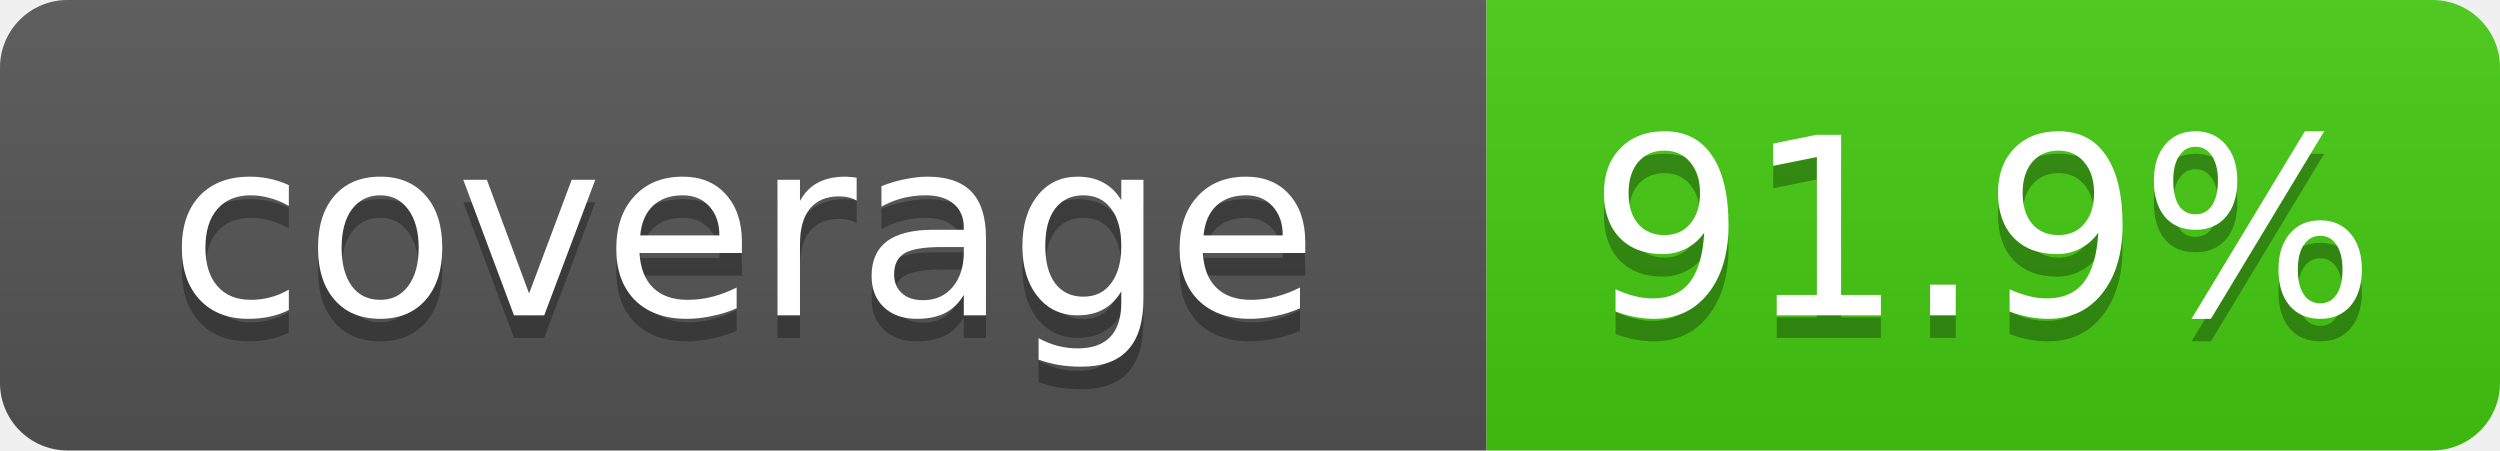
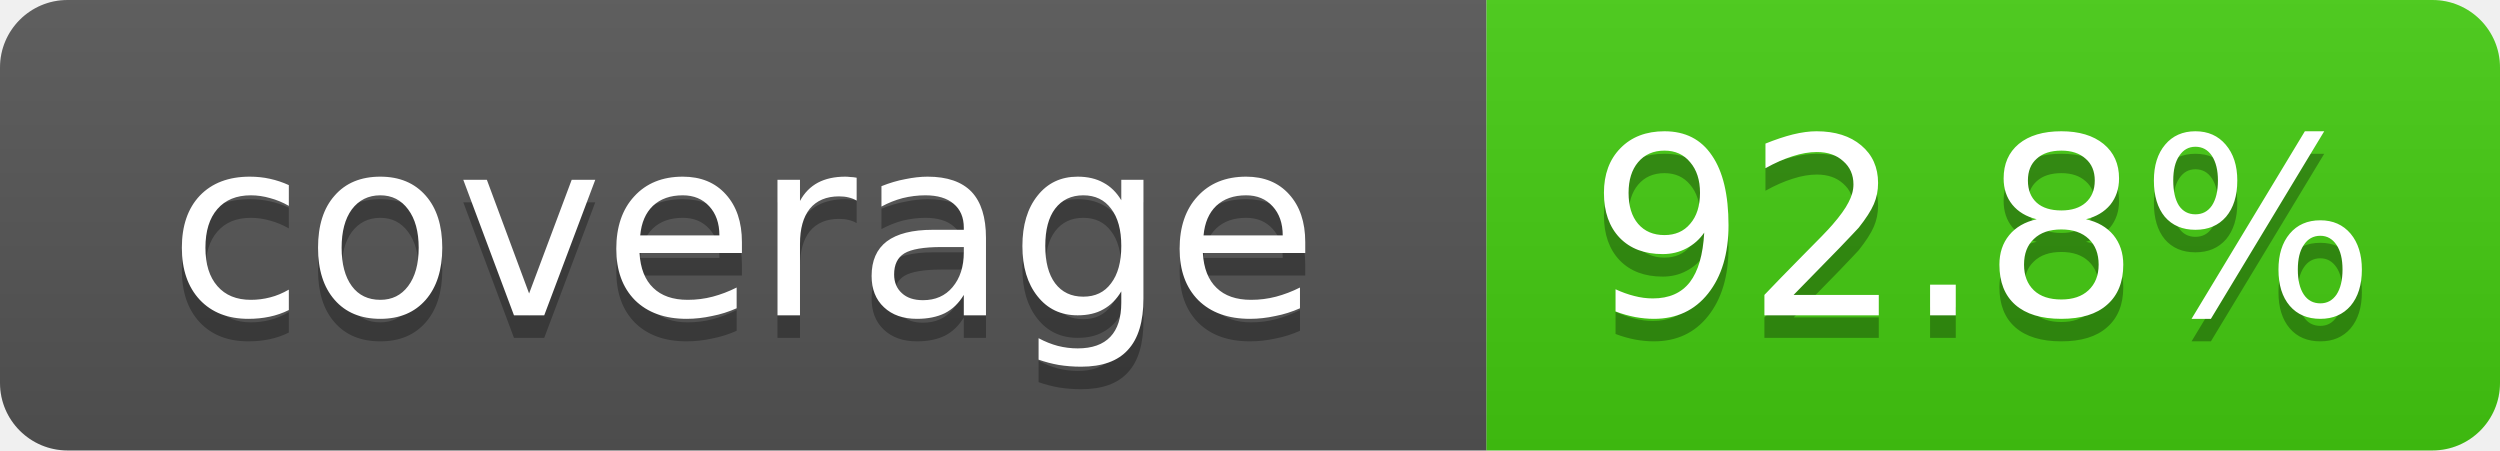
- <svg xmlns="http://www.w3.org/2000/svg" width="111" height="20" role="img" aria-label="coverage: 91.9%">
+ <svg xmlns="http://www.w3.org/2000/svg" width="111" height="20" role="img" aria-label="coverage: 92.8%">
  <linearGradient id="s" x2="0" y2="100%">
    <stop offset="0" stop-color="#bbb" stop-opacity=".1" />
    <stop offset="1" stop-opacity=".1" />
  </linearGradient>
  <clipPath id="r">
    <rect width="111" height="20" rx="3" fill="#fff" />
  </clipPath>
  <g clip-path="url(#r)">
    <rect width="66" height="20" fill="#555" />
    <rect x="66" width="45" height="20" fill="#4c1" />
    <rect width="111" height="20" fill="url(#s)" />
  </g>
  <g fill="#fff" text-anchor="middle" font-family="Verdana,Geneva,DejaVu Sans,sans-serif" font-size="11">
    <text x="33" y="15" fill="#010101" fill-opacity=".3">coverage</text>
    <text x="33" y="14">coverage</text>
-     <text x="88" y="15" fill="#010101" fill-opacity=".3">91.9%</text>
-     <text x="88" y="14">91.9%</text>
+     <text x="88" y="15" fill="#010101" fill-opacity=".3">92.8%</text>
+     <text x="88" y="14">92.8%</text>
  </g>
</svg>
